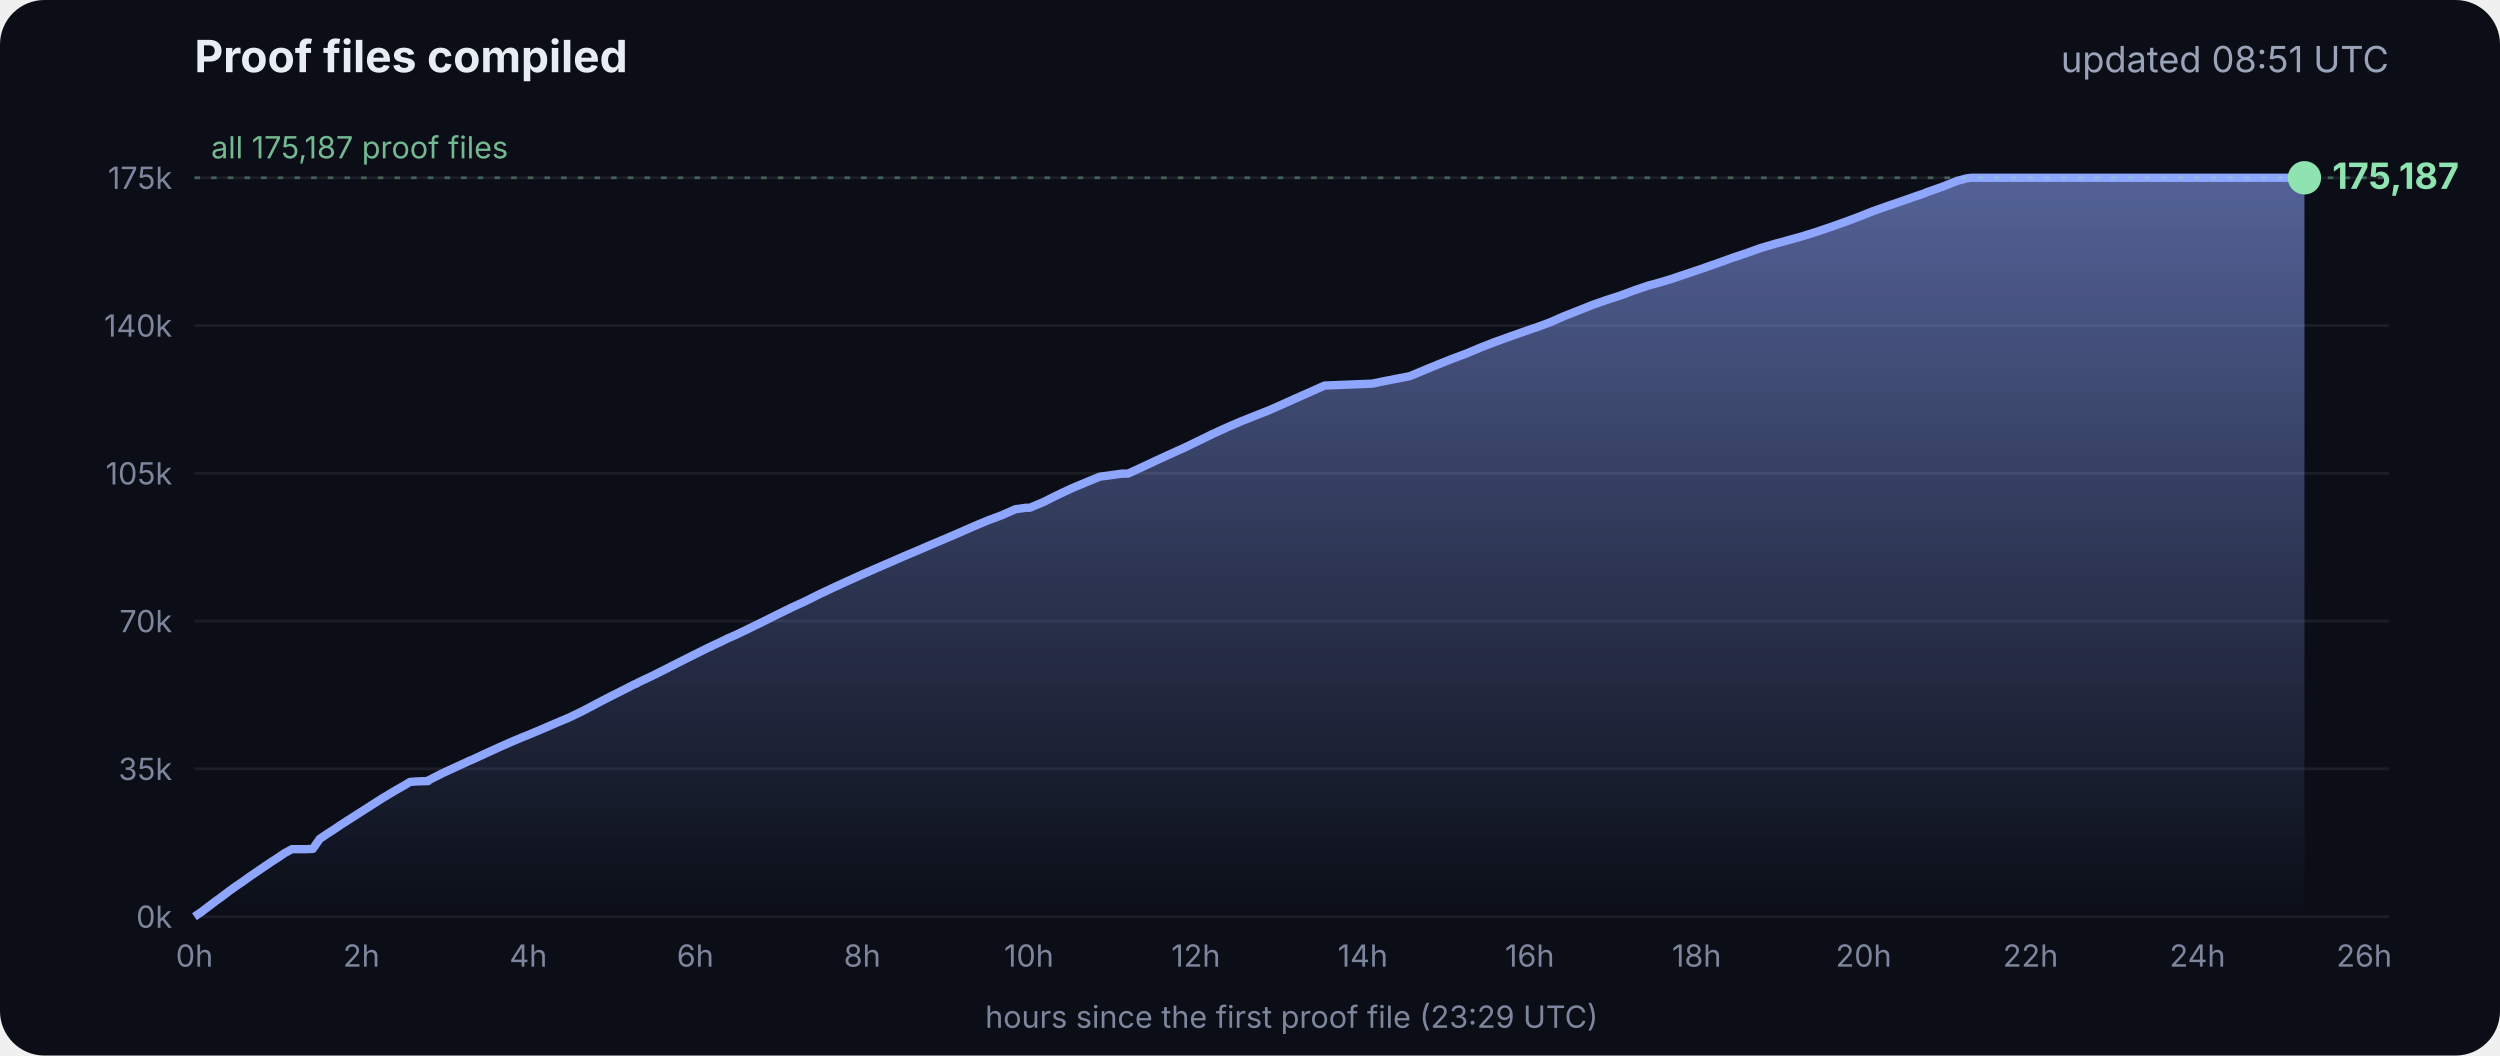
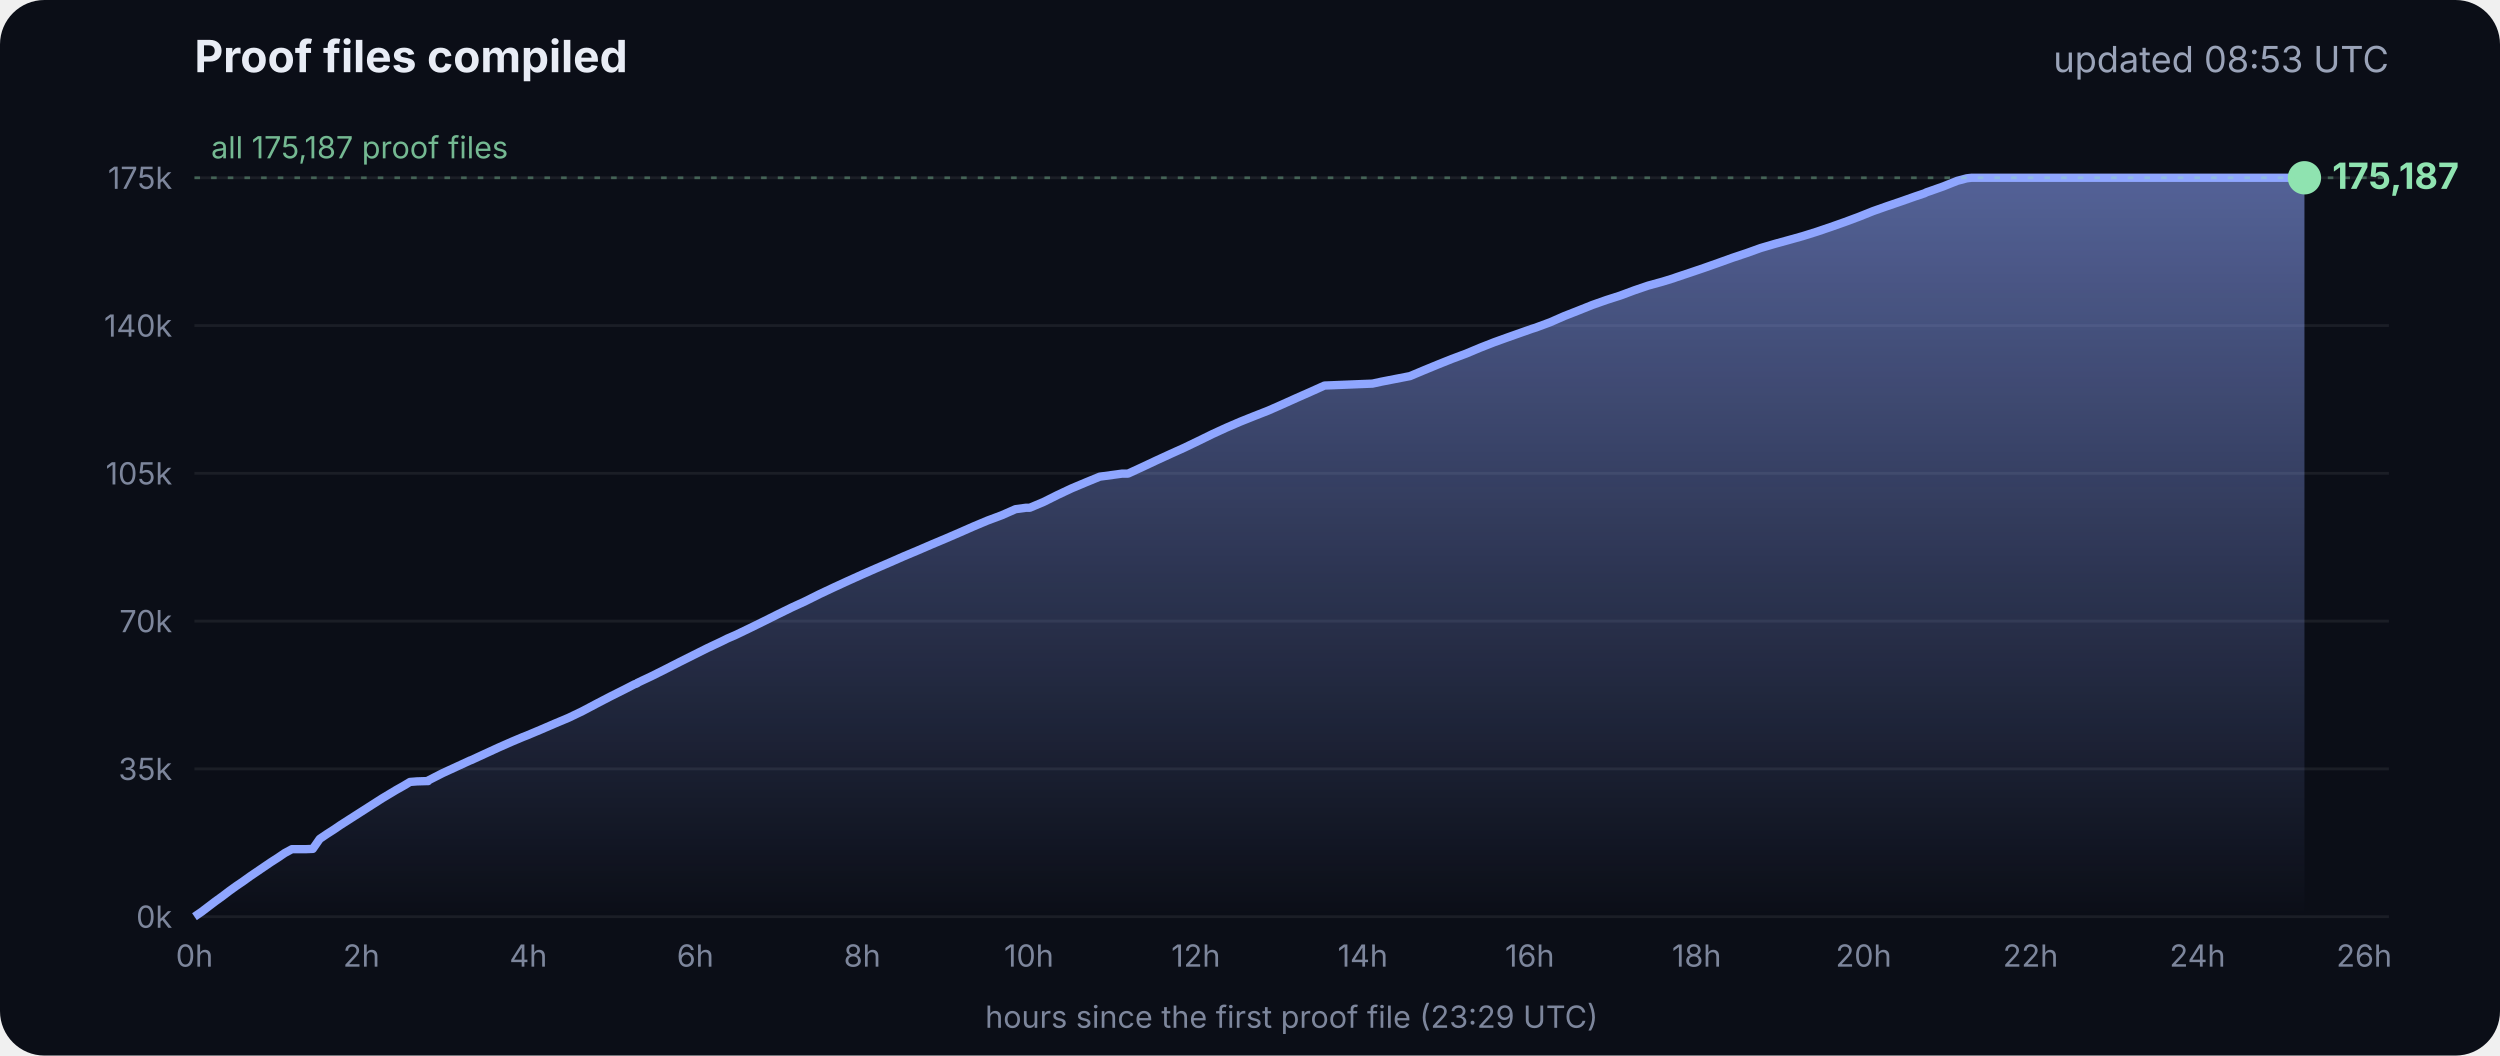
<svg xmlns="http://www.w3.org/2000/svg" viewBox="0 0 900 380" font-family="Inter, -apple-system, Segoe UI, sans-serif">
  <defs>
    <linearGradient id="g" x1="0" y1="0" x2="0" y2="1">
      <stop offset="0" stop-color="#8fa6ff" stop-opacity=".55" />
      <stop offset="1" stop-color="#8fa6ff" stop-opacity="0" />
    </linearGradient>
  </defs>
  <rect width="900" height="380" rx="16" fill="#0b0e17" />
  <text x="70" y="26" fill="#e8ecf5" font-size="16" font-weight="700">Proof files compiled</text>
-   <text x="860" y="26" fill="#9aa3b8" font-size="13" text-anchor="end">updated 08:51 UTC</text>
+   <text x="860" y="26" fill="#9aa3b8" font-size="13" text-anchor="end">updated 08:53 UTC</text>
  <line x1="70" x2="860" y1="330.0" y2="330.0" stroke="#ffffff" stroke-opacity=".07" />
  <text x="62" y="334.0" fill="#7d869c" font-size="11" text-anchor="end">0k</text>
  <line x1="70" x2="860" y1="276.8" y2="276.8" stroke="#ffffff" stroke-opacity=".07" />
  <text x="62" y="280.8" fill="#7d869c" font-size="11" text-anchor="end">35k</text>
  <line x1="70" x2="860" y1="223.6" y2="223.6" stroke="#ffffff" stroke-opacity=".07" />
  <text x="62" y="227.6" fill="#7d869c" font-size="11" text-anchor="end">70k</text>
  <line x1="70" x2="860" y1="170.4" y2="170.4" stroke="#ffffff" stroke-opacity=".07" />
  <text x="62" y="174.4" fill="#7d869c" font-size="11" text-anchor="end">105k</text>
  <line x1="70" x2="860" y1="117.2" y2="117.2" stroke="#ffffff" stroke-opacity=".07" />
  <text x="62" y="121.2" fill="#7d869c" font-size="11" text-anchor="end">140k</text>
  <line x1="70" x2="860" y1="64.0" y2="64.0" stroke="#ffffff" stroke-opacity=".07" />
  <text x="62" y="68.0" fill="#7d869c" font-size="11" text-anchor="end">175k</text>
  <text x="70.0" y="348" fill="#7d869c" font-size="11" text-anchor="middle">0h</text>
  <text x="130.1" y="348" fill="#7d869c" font-size="11" text-anchor="middle">2h</text>
  <text x="190.2" y="348" fill="#7d869c" font-size="11" text-anchor="middle">4h</text>
  <text x="250.3" y="348" fill="#7d869c" font-size="11" text-anchor="middle">6h</text>
  <text x="310.4" y="348" fill="#7d869c" font-size="11" text-anchor="middle">8h</text>
  <text x="370.4" y="348" fill="#7d869c" font-size="11" text-anchor="middle">10h</text>
  <text x="430.5" y="348" fill="#7d869c" font-size="11" text-anchor="middle">12h</text>
  <text x="490.6" y="348" fill="#7d869c" font-size="11" text-anchor="middle">14h</text>
  <text x="550.7" y="348" fill="#7d869c" font-size="11" text-anchor="middle">16h</text>
  <text x="610.8" y="348" fill="#7d869c" font-size="11" text-anchor="middle">18h</text>
  <text x="670.9" y="348" fill="#7d869c" font-size="11" text-anchor="middle">20h</text>
  <text x="731.0" y="348" fill="#7d869c" font-size="11" text-anchor="middle">22h</text>
  <text x="791.1" y="348" fill="#7d869c" font-size="11" text-anchor="middle">24h</text>
  <text x="851.1" y="348" fill="#7d869c" font-size="11" text-anchor="middle">26h</text>
  <polygon points="70.0,330.0 70.0,330.0 72.5,328.3 75.0,326.4 77.5,324.5 80.0,322.7 82.5,320.8 85.0,319.0 87.5,317.3 90.0,315.5 92.5,313.8 95.0,312.1 97.5,310.4 100.0,308.8 102.5,307.1 105.1,305.7 107.6,305.7 110.1,305.7 112.6,305.6 115.1,302.0 117.6,300.3 120.1,298.7 122.6,297.0 125.1,295.4 127.6,293.8 130.1,292.2 132.6,290.6 135.1,289.0 137.6,287.4 140.1,285.9 142.6,284.4 145.1,283.0 147.6,281.5 150.1,281.3 153.5,281.2 153.7,281.2 154.1,281.2 154.3,280.9 159.4,278.3 164.4,276.0 169.4,273.7 169.5,273.7 174.5,271.4 179.5,269.1 184.5,266.9 188.3,265.3 189.6,264.8 194.6,262.7 199.7,260.5 204.7,258.4 209.7,256.0 214.8,253.3 219.8,250.7 224.8,248.2 228.5,246.3 228.9,246.2 229.5,245.9 229.5,245.8 234.6,243.4 239.6,240.9 244.7,238.3 249.7,235.8 254.7,233.3 259.8,230.9 261.8,229.9 264.8,228.6 269.8,226.2 274.9,223.7 279.9,221.2 285.0,218.7 290.0,216.4 295.0,213.9 300.1,211.5 305.1,209.2 310.2,206.9 315.2,204.7 320.3,202.5 325.3,200.3 330.3,198.2 335.4,196.0 340.4,193.9 345.5,191.7 350.5,189.5 355.5,187.4 360.6,185.5 365.6,183.3 369.3,182.8 370.7,182.8 375.7,180.7 380.7,178.2 385.8,175.8 390.8,173.7 395.9,171.6 404.0,170.5 406.1,170.5 411.1,168.2 416.2,165.8 421.2,163.5 426.3,161.2 431.3,158.8 436.4,156.3 441.4,154.0 446.5,151.8 451.5,149.8 456.6,147.8 461.6,145.6 466.7,143.3 471.7,141.1 476.8,138.8 494.1,138.1 497.3,137.4 507.6,135.4 512.6,133.3 517.7,131.2 522.7,129.2 527.8,127.3 532.8,125.2 537.9,123.2 542.9,121.4 548.0,119.6 551.4,118.4 553.0,117.9 553.5,117.7 558.1,116.0 563.1,113.8 568.2,111.8 573.2,109.8 578.3,108.0 583.3,106.4 588.4,104.5 593.4,102.8 598.5,101.4 602.4,100.2 603.5,99.8 608.6,98.1 613.6,96.4 618.7,94.6 623.7,92.8 628.8,91.1 633.8,89.3 635.5,88.8 638.9,87.8 644.0,86.4 649.0,85.0 654.1,83.4 659.1,81.7 664.2,79.9 669.3,78.0 674.3,76.0 679.4,74.2 684.4,72.5 689.5,70.7 692.8,69.6 693.6,69.2 694.5,68.9 699.6,67.1 704.6,65.1 708.0,64.2 708.8,64.1 709.7,64.0 713.4,64.0 715.2,64.0 718.5,64.0 723.5,64.0 728.6,64.0 733.7,64.0 738.7,64.0 743.7,64.0 748.8,64.0 753.9,64.0 758.9,64.0 764.0,64.0 769.0,64.0 774.1,64.0 779.1,64.0 784.2,64.0 789.2,64.0 794.3,64.0 797.0,64.0 798.2,64.0 799.3,64.0 804.4,64.0 809.4,64.0 814.5,64.0 818.9,64.0 819.1,64.0 819.5,64.0 822.0,64.0 824.6,64.0 826.0,64.0 826.0,64.0 826.4,64.0 828.9,64.0 829.2,64.0 829.6,64.0 829.6,330.0" fill="url(#g)" />
  <polyline points="70.0,330.0 72.5,328.3 75.0,326.4 77.5,324.5 80.0,322.7 82.5,320.8 85.0,319.0 87.5,317.3 90.0,315.5 92.5,313.8 95.0,312.1 97.5,310.4 100.0,308.8 102.5,307.1 105.1,305.7 107.6,305.7 110.1,305.7 112.6,305.6 115.1,302.0 117.6,300.3 120.1,298.7 122.6,297.0 125.1,295.4 127.6,293.8 130.1,292.2 132.6,290.6 135.1,289.0 137.6,287.4 140.1,285.9 142.6,284.4 145.1,283.0 147.6,281.5 150.1,281.3 153.5,281.2 153.7,281.2 154.1,281.2 154.3,280.9 159.4,278.3 164.4,276.0 169.4,273.7 169.5,273.7 174.5,271.4 179.5,269.1 184.5,266.9 188.3,265.3 189.6,264.8 194.6,262.7 199.7,260.5 204.7,258.4 209.7,256.0 214.8,253.3 219.8,250.7 224.8,248.2 228.5,246.3 228.9,246.2 229.5,245.9 229.5,245.8 234.6,243.4 239.6,240.9 244.7,238.3 249.7,235.8 254.7,233.3 259.8,230.9 261.8,229.9 264.8,228.6 269.8,226.2 274.9,223.7 279.9,221.2 285.0,218.7 290.0,216.4 295.0,213.9 300.1,211.5 305.1,209.2 310.2,206.9 315.2,204.7 320.3,202.5 325.3,200.3 330.3,198.2 335.4,196.0 340.4,193.9 345.5,191.7 350.5,189.5 355.5,187.4 360.6,185.5 365.6,183.3 369.3,182.8 370.7,182.8 375.7,180.7 380.7,178.2 385.8,175.8 390.8,173.7 395.9,171.6 404.0,170.5 406.1,170.5 411.1,168.2 416.2,165.8 421.2,163.5 426.3,161.2 431.3,158.8 436.4,156.3 441.4,154.0 446.5,151.8 451.5,149.8 456.6,147.8 461.6,145.6 466.7,143.3 471.7,141.1 476.8,138.8 494.1,138.1 497.3,137.4 507.6,135.4 512.6,133.3 517.7,131.2 522.7,129.2 527.8,127.3 532.8,125.2 537.9,123.2 542.9,121.4 548.0,119.6 551.4,118.4 553.0,117.9 553.5,117.7 558.1,116.0 563.1,113.8 568.2,111.8 573.2,109.8 578.3,108.0 583.3,106.4 588.4,104.5 593.4,102.8 598.5,101.4 602.4,100.2 603.5,99.8 608.6,98.1 613.6,96.4 618.7,94.6 623.7,92.8 628.8,91.1 633.8,89.3 635.5,88.8 638.9,87.8 644.0,86.4 649.0,85.0 654.1,83.4 659.1,81.7 664.2,79.9 669.3,78.0 674.3,76.0 679.4,74.2 684.4,72.5 689.5,70.7 692.8,69.6 693.6,69.2 694.5,68.9 699.6,67.1 704.6,65.1 708.0,64.2 708.8,64.1 709.7,64.0 713.4,64.0 715.2,64.0 718.5,64.0 723.5,64.0 728.6,64.0 733.7,64.0 738.7,64.0 743.7,64.0 748.8,64.0 753.9,64.0 758.9,64.0 764.0,64.0 769.0,64.0 774.1,64.0 779.1,64.0 784.2,64.0 789.2,64.0 794.3,64.0 797.0,64.0 798.2,64.0 799.3,64.0 804.4,64.0 809.4,64.0 814.5,64.0 818.9,64.0 819.1,64.0 819.5,64.0 822.0,64.0 824.6,64.0 826.0,64.0 826.0,64.0 826.4,64.0 828.9,64.0 829.2,64.0 829.6,64.0" fill="none" stroke="#8fa6ff" stroke-width="3" stroke-linejoin="round" />
  <circle cx="829.6" cy="64.0" r="6" fill="#8fe3b0" />
  <text x="839.6" y="68.0" fill="#8fe3b0" font-size="13" font-weight="700">175,187</text>
  <line x1="70" x2="860" y1="64.0" y2="64.0" stroke="#8fe3b0" stroke-opacity=".35" stroke-dasharray="2 4" />
  <text x="76" y="57.0" fill="#8fe3b0" fill-opacity=".8" font-size="11">all 175,187 proof files</text>
  <text x="465" y="370" fill="#7d869c" font-size="11" text-anchor="middle">hours since the first proof file (23:29 UTC)</text>
</svg>
